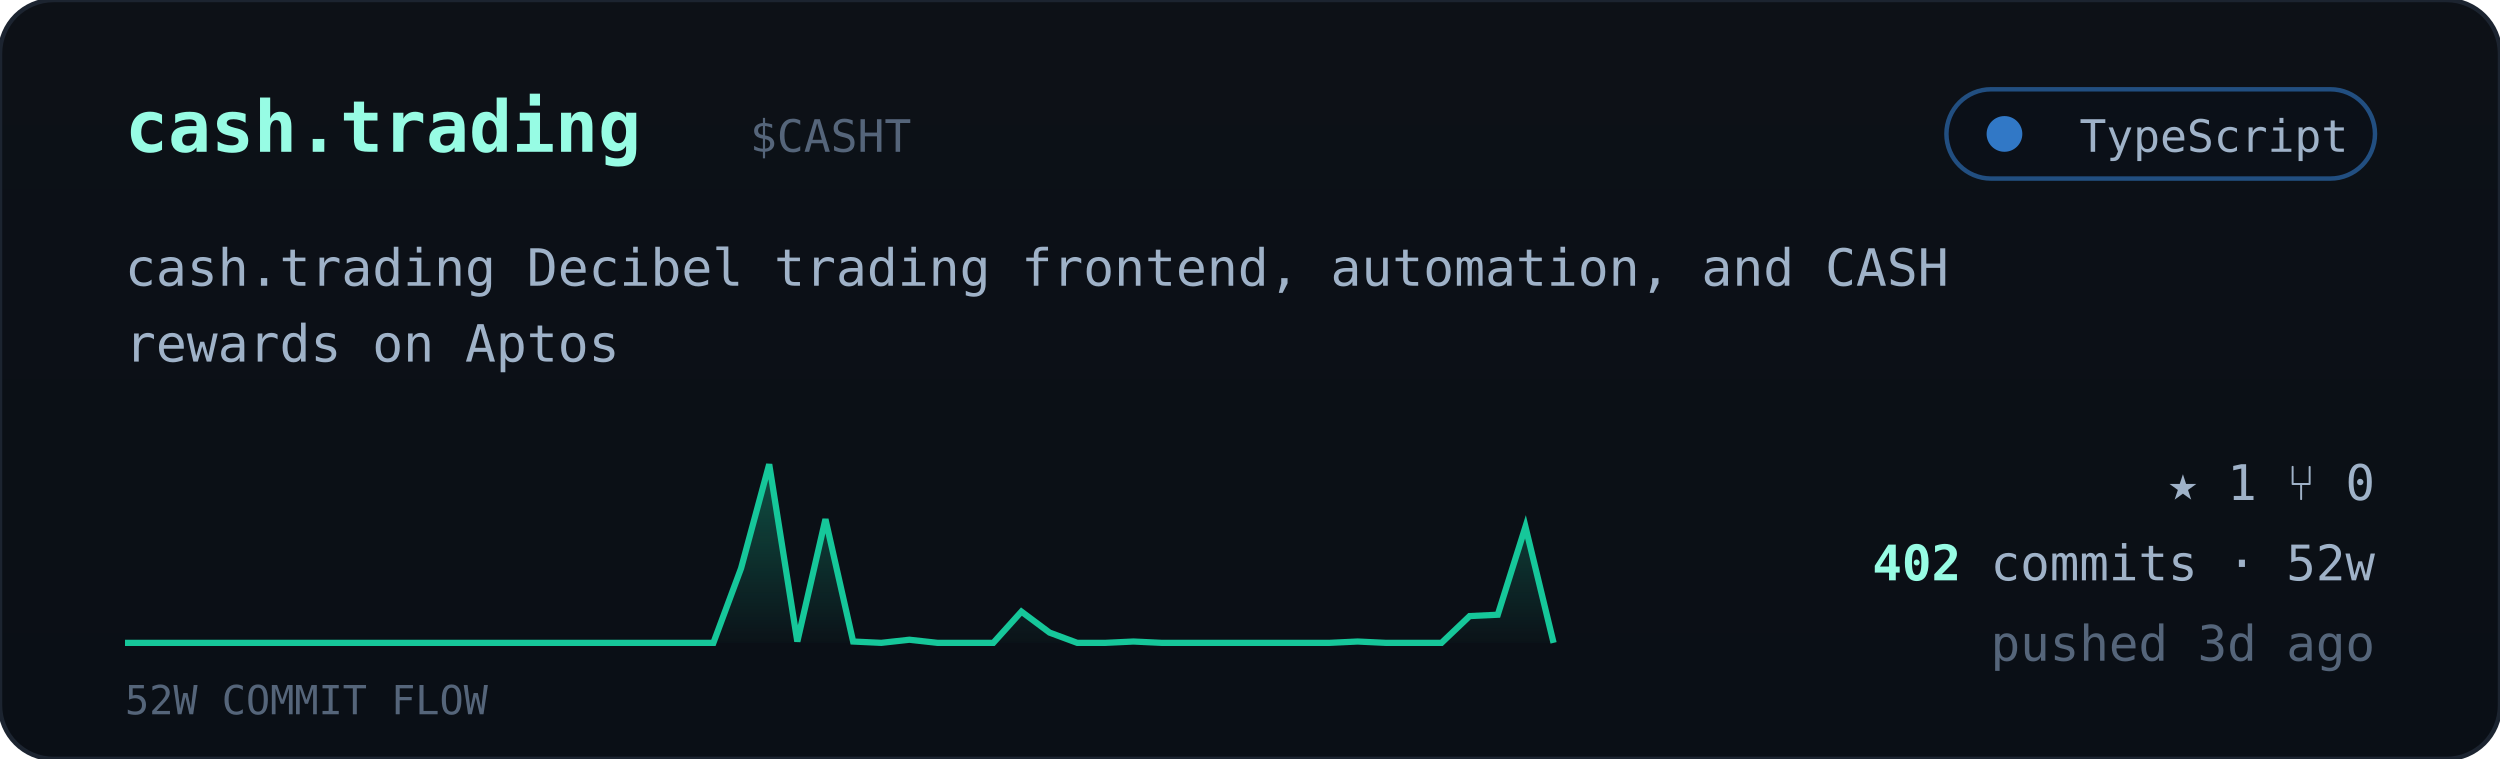
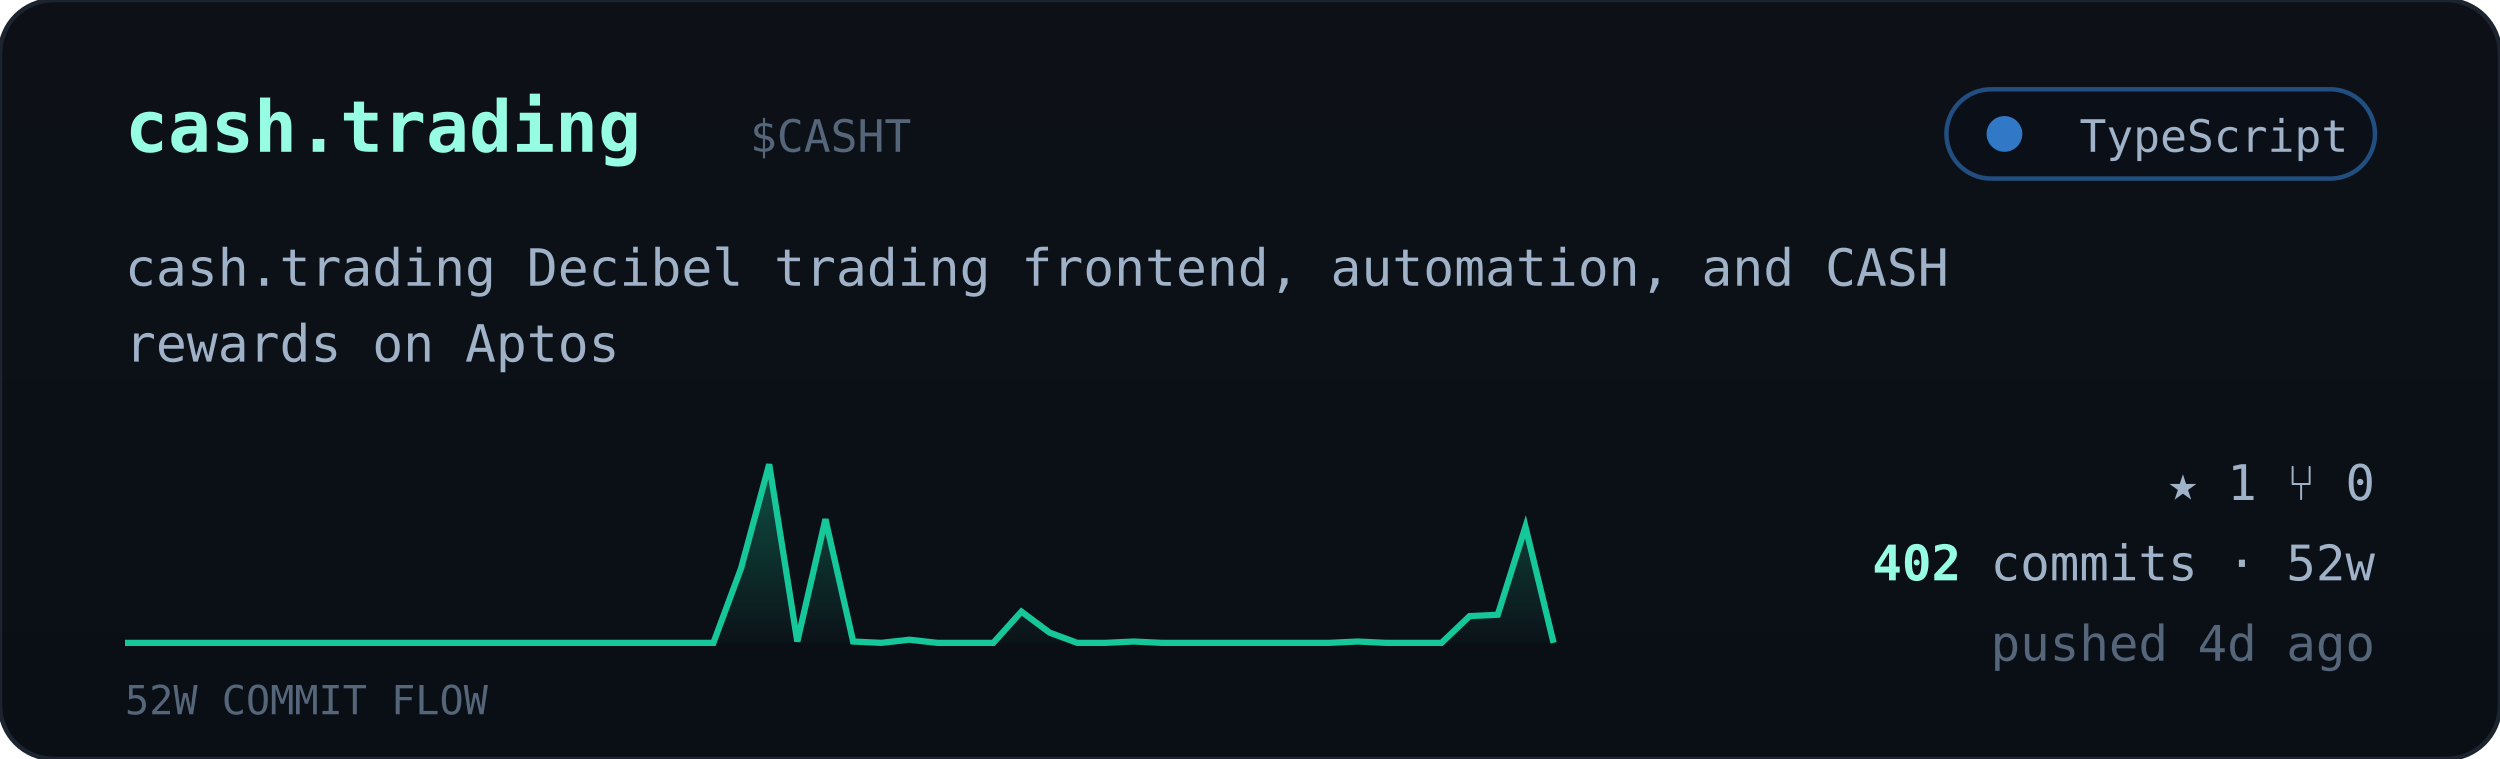
<svg xmlns="http://www.w3.org/2000/svg" viewBox="0 0 560 170" width="560" font-family="ui-monospace,'JetBrains Mono','SF Mono',Menlo,Consolas,monospace">
  <defs>
    <linearGradient id="cardbg" x1="0" y1="0" x2="0" y2="1">
      <stop offset="0" stop-color="#0d1117" />
      <stop offset="1" stop-color="#0a0f16" />
    </linearGradient>
    <linearGradient id="sparkfill" x1="0" y1="0" x2="0" y2="1">
      <stop offset="0" stop-color="#16c79a" stop-opacity="0.35" />
      <stop offset="1" stop-color="#16c79a" stop-opacity="0.02" />
    </linearGradient>
  </defs>
  <rect width="560" height="170" rx="12" fill="url(#cardbg)" stroke="#1c2430" />
  <text x="28" y="34" font-size="16" font-weight="700" fill="#97fce4">cash.trading</text>
  <text x="168.0" y="34" font-size="10" fill="#55657a">$CASHT</text>
  <g>
    <rect x="436" y="20" width="96" height="20" rx="10" fill="#0b1018" stroke="#3178c6" stroke-opacity="0.6" />
    <circle cx="449" cy="30" r="4" fill="#3178c6" />
    <text x="526" y="34" text-anchor="end" font-size="10" fill="#9fb2c8">TypeScript</text>
  </g>
  <text x="28" y="64" font-size="11.5" fill="#9fb2c8">cash.trading Decibel trading frontend, automation, and CASH</text>
  <text x="28" y="81" font-size="11.5" fill="#9fb2c8">rewards on Aptos</text>
  <polygon points="28,144 28.0,144.0 34.3,144.0 40.5,144.0 46.8,144.0 53.1,144.0 59.4,144.0 65.6,144.0 71.9,144.0 78.2,144.0 84.5,144.0 90.7,144.0 97.0,144.0 103.3,144.0 109.6,144.0 115.8,144.0 122.1,144.0 128.4,144.0 134.7,144.0 140.9,144.0 147.2,144.0 153.5,144.0 159.8,144.0 166.0,127.3 172.3,104.0 178.6,143.7 184.9,116.3 191.1,143.7 197.4,144.0 203.7,143.3 210.0,144.0 216.2,144.0 222.5,144.0 228.8,137.0 235.1,141.7 241.3,144.0 247.6,144.0 253.9,143.7 260.2,144.0 266.4,144.0 272.7,144.0 279.0,144.0 285.3,144.0 291.5,144.0 297.8,144.0 304.1,143.7 310.4,144.0 316.6,144.0 322.9,144.0 329.2,138.0 335.5,137.7 341.7,118.0 348.0,144.0 348,144" fill="url(#sparkfill)" />
  <polyline points="28.0,144.0 34.3,144.0 40.5,144.0 46.8,144.0 53.1,144.0 59.4,144.0 65.6,144.0 71.9,144.0 78.2,144.0 84.5,144.0 90.7,144.0 97.0,144.0 103.3,144.0 109.6,144.0 115.8,144.0 122.1,144.0 128.4,144.0 134.7,144.0 140.9,144.0 147.2,144.0 153.5,144.0 159.8,144.0 166.0,127.3 172.3,104.0 178.6,143.7 184.9,116.3 191.1,143.7 197.4,144.0 203.7,143.3 210.0,144.0 216.2,144.0 222.5,144.0 228.8,137.0 235.1,141.7 241.3,144.0 247.6,144.0 253.9,143.7 260.2,144.0 266.4,144.0 272.7,144.0 279.0,144.0 285.3,144.0 291.5,144.0 297.8,144.0 304.1,143.7 310.4,144.0 316.6,144.0 322.9,144.0 329.2,138.0 335.5,137.7 341.7,118.0 348.0,144.0" fill="none" stroke="#16c79a" stroke-width="1.4" />
  <text x="28" y="160" font-size="9" fill="#55657a">52W COMMIT FLOW</text>
  <g font-size="11" fill="#9fb2c8">
    <text x="532" y="112" text-anchor="end">★ 1   ⑂ 0</text>
    <text x="532" y="130" text-anchor="end">
      <tspan fill="#97fce4" font-weight="700">402</tspan> commits · 52w</text>
-     <text x="532" y="148" text-anchor="end" fill="#55657a">pushed 3d ago</text>
+     <text x="532" y="148" text-anchor="end" fill="#55657a">pushed 4d ago</text>
  </g>
</svg>
